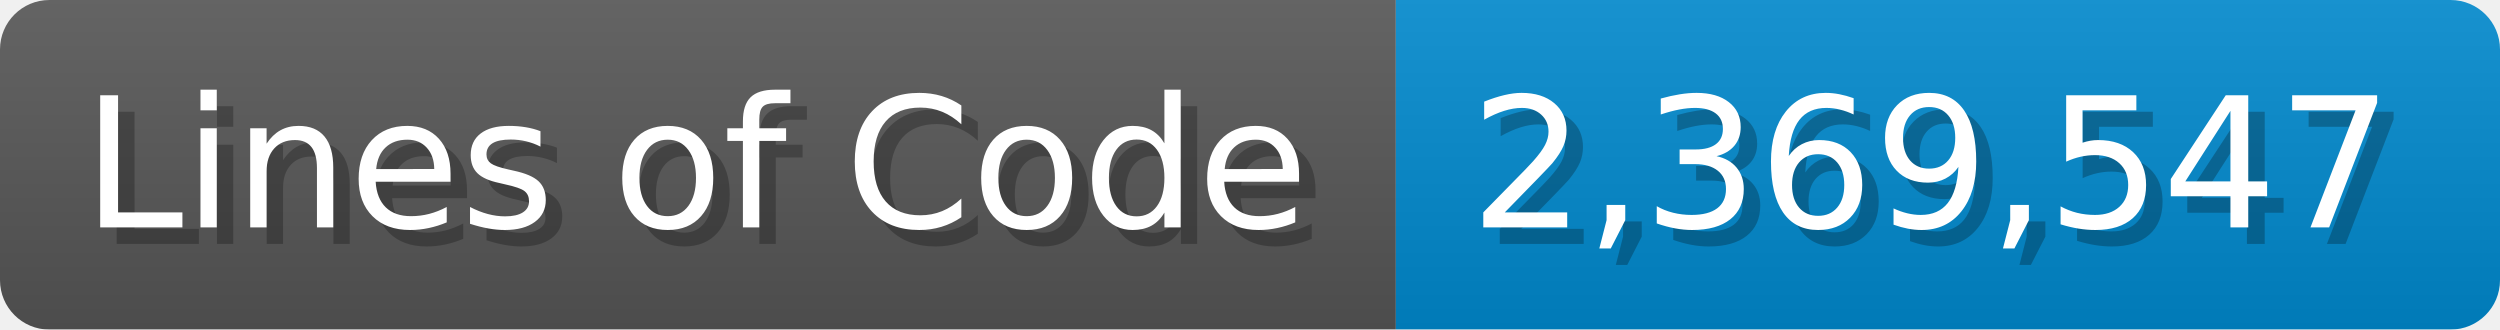
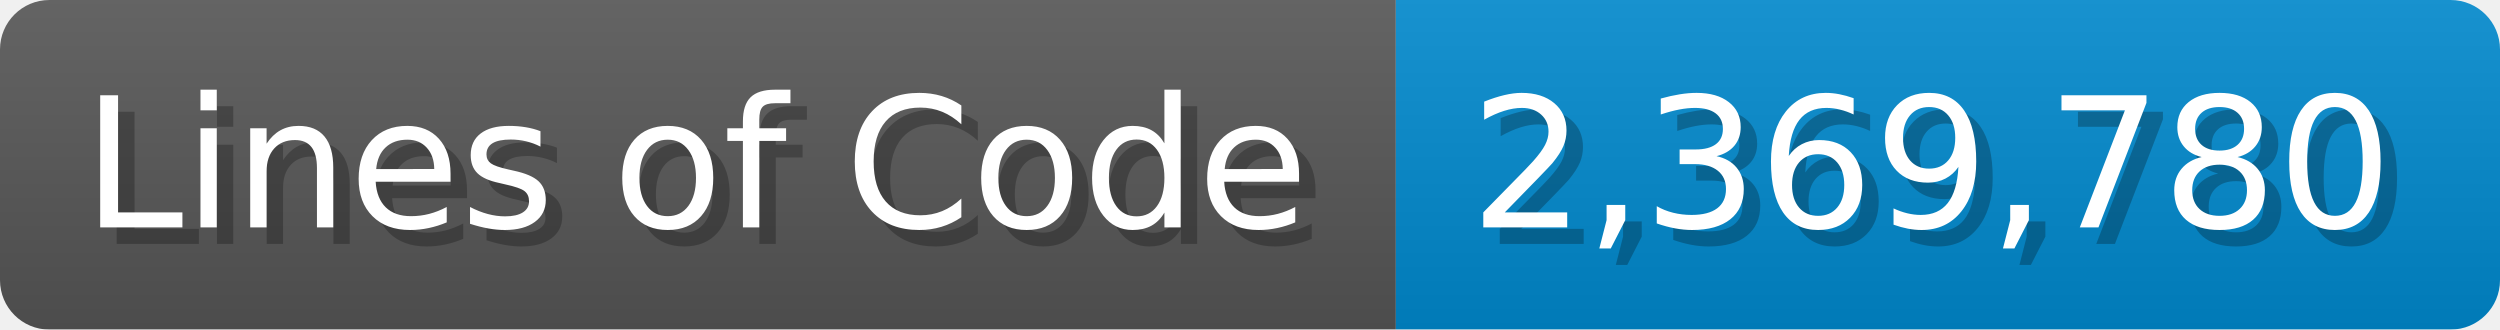
<svg xmlns="http://www.w3.org/2000/svg" width="151.7" height="20" viewBox="0 0 1517 200">
  <linearGradient id="a" x2="0" y2="100%">
    <stop offset="0" stop-opacity=".1" stop-color="#EEE" />
    <stop offset="1" stop-opacity=".1" />
  </linearGradient>
  <mask id="m">
    <rect width="1517" height="200" rx="30" fill="#FFF" />
  </mask>
  <g mask="url(#m)">
    <rect width="847" height="200" fill="#555" />
    <rect width="670" height="200" fill="#08C" x="847" />
    <rect width="1517" height="200" fill="url(#a)" />
  </g>
  <g fill="#fff" text-anchor="start" font-family="Verdana,DejaVu Sans,sans-serif" font-size="110">
    <text x="60" y="148" textLength="747" fill="#000" opacity="0.25">Lines of Code</text>
    <text x="50" y="138" textLength="747">Lines of Code</text>
-     <text x="902" y="148" textLength="570" fill="#000" opacity="0.25">2,369,547</text>
-     <text x="892" y="138" textLength="570">2,369,547</text>
+     <text x="902" y="148" textLength="570" fill="#000" opacity="0.25">2,369,780</text>
+     <text x="892" y="138" textLength="570">2,369,780</text>
  </g>
</svg>
